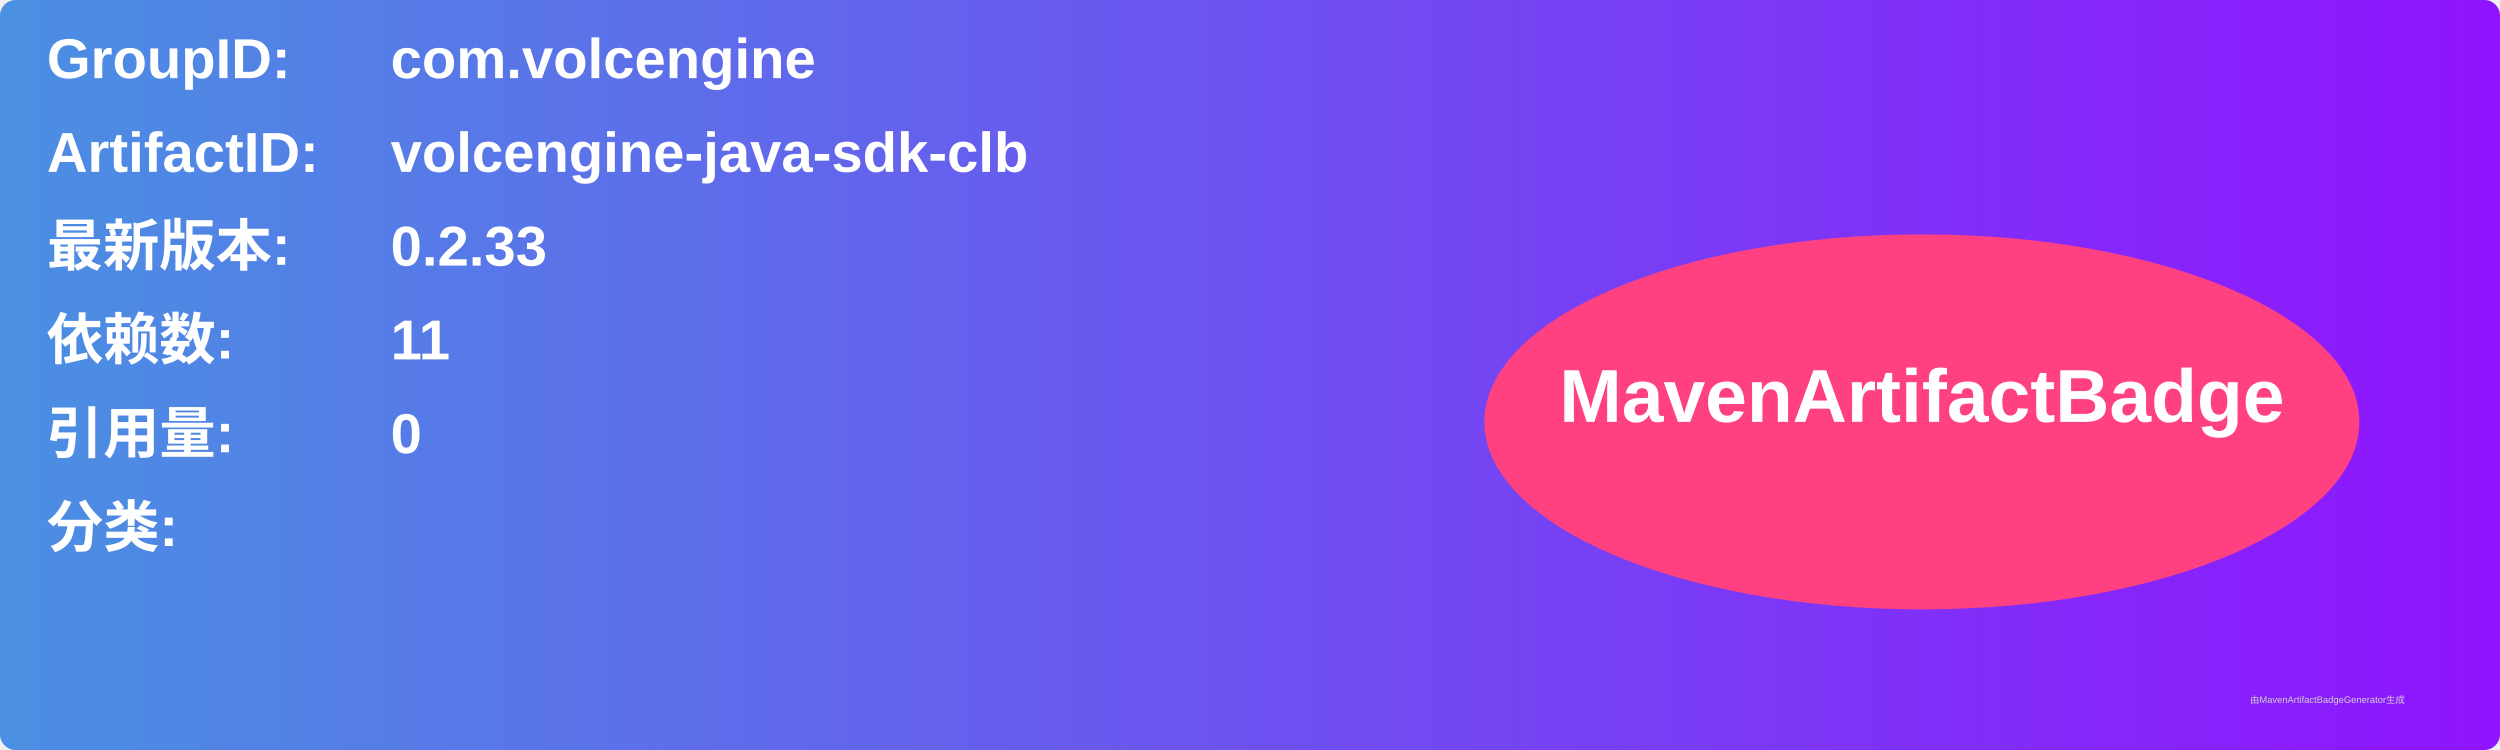
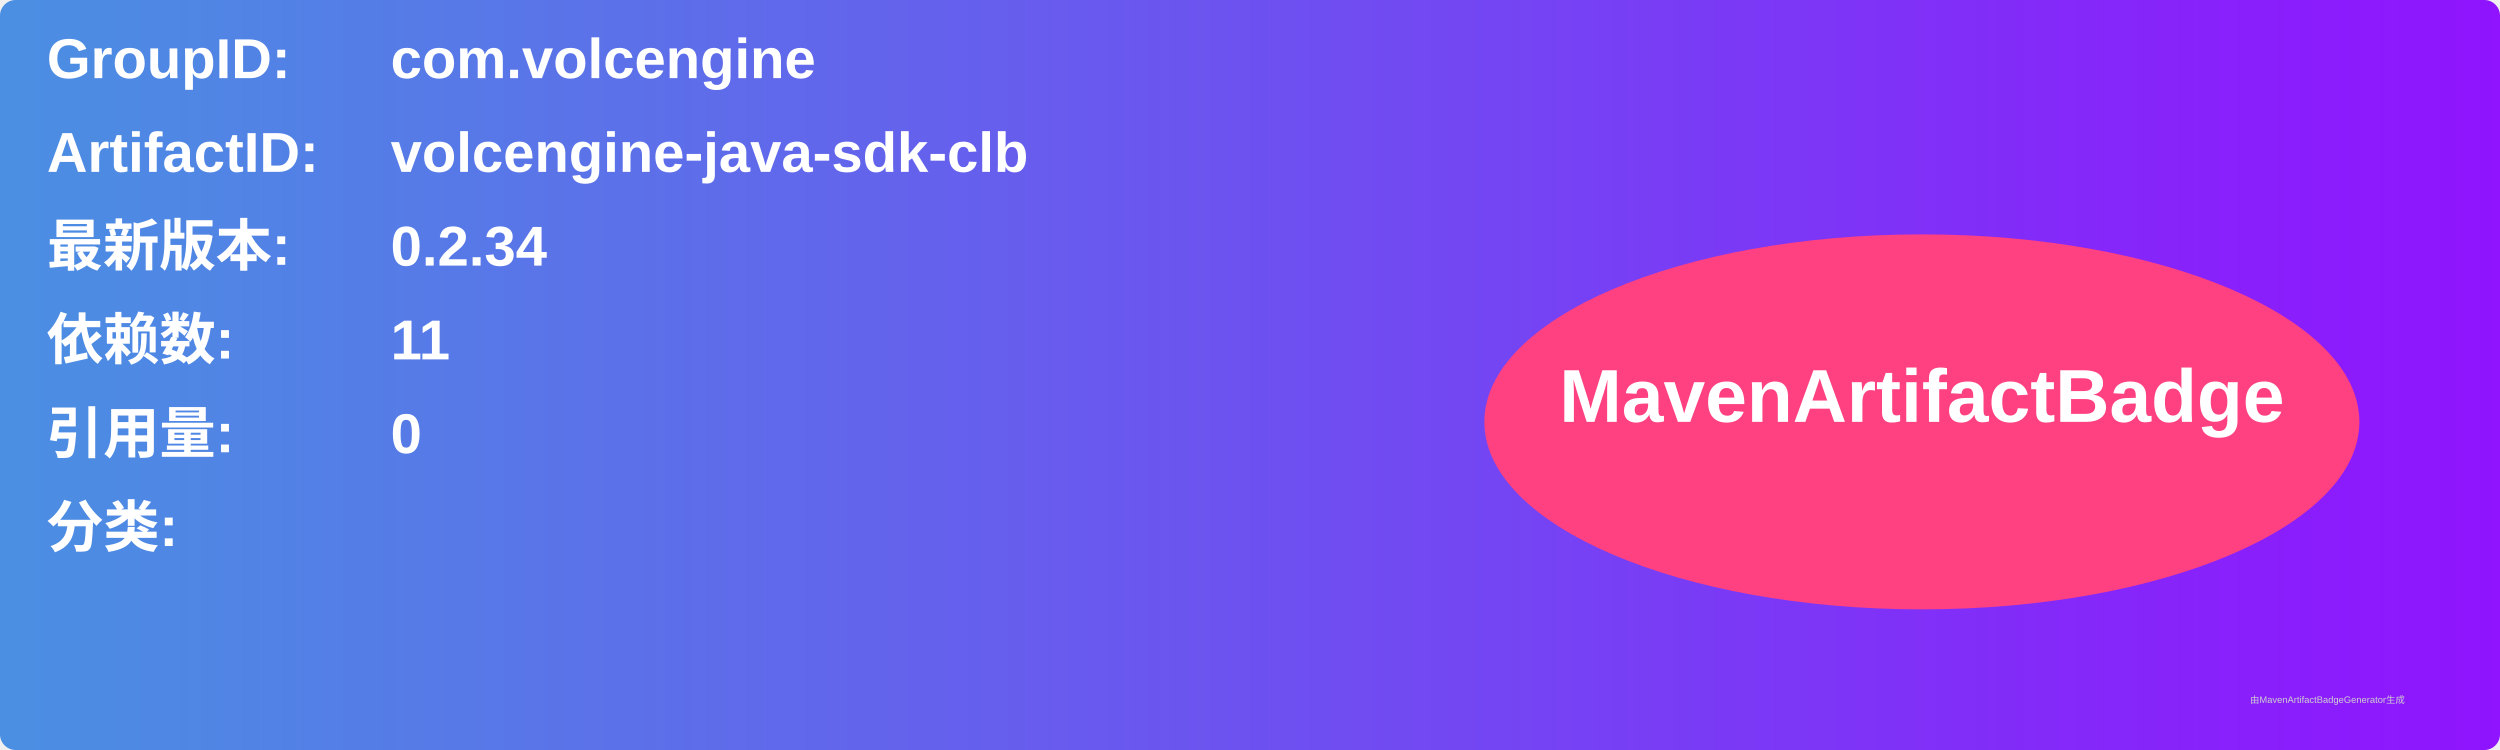
<svg xmlns="http://www.w3.org/2000/svg" width="800" height="240" viewBox="0 0 800 240">
  <linearGradient id="grad" x1="0%" y1="0%" x2="100%" y2="0%">
    <stop offset="0%" stop-color="#4a90e2" />
    <stop offset="100%" stop-color="#9013fe" />
  </linearGradient>
  <rect width="100%" height="100%" rx="5" ry="5" fill="url(#grad)" />
  <g transform="translate(15, 15)">
    <text x="0" y="10" font-family="Arial" font-size="18" fill="white" font-weight="bold" width="260">GroupID:</text>
    <text x="110" y="10" font-family="Arial" font-size="18" fill="white" font-weight="bold" width="460">com.volcengine</text>
    <text x="0" y="40" font-family="Arial" font-size="18" fill="white" font-weight="bold" width="260">ArtifactID:</text>
    <text x="110" y="40" font-family="Arial" font-size="18" fill="white" font-weight="bold" width="460">volcengine-java-sdk-clb</text>
    <text x="0" y="70" font-family="Arial" font-size="18" fill="white" font-weight="bold">最新版本:</text>
    <text x="110" y="70" font-family="Arial" font-size="18" fill="white" font-weight="bold">
-       <tspan font-weight="bold">0.2.33</tspan>
+       <tspan font-weight="bold">0.2.34</tspan>
    </text>
    <text x="0" y="100" font-family="Arial" font-size="18" fill="white" font-weight="bold">依赖数: </text>
    <text x="110" y="100" font-family="Arial" font-size="18" fill="white">
      <tspan font-weight="bold">11</tspan>
    </text>
    <text x="0" y="130" font-family="Arial" font-size="18" fill="white" font-weight="bold">引用量: </text>
    <text x="110" y="130" font-family="Arial" font-size="18" fill="white">
      <tspan font-weight="bold">0</tspan>
    </text>
    <text x="0" y="160" font-family="Arial" font-size="18" fill="white" font-weight="bold">分类:</text>
    <text x="10" y="190" font-family="Arial" font-size="10" fill="white">
      <tspan font-weight="bold" />
    </text>
    <ellipse cx="600" cy="120" rx="140" ry="60" fill="#ff4081" />
    <text x="600" y="120" text-anchor="middle" font-family="Arial" font-size="24" fill="white" font-weight="bold">MavenArtifactBadge</text>
  </g>
  <text x="720" y="225" font-family="Arial" font-size="3" fill="#d0d0d0">由MavenArtifactBadgeGenerator生成</text>
</svg>
